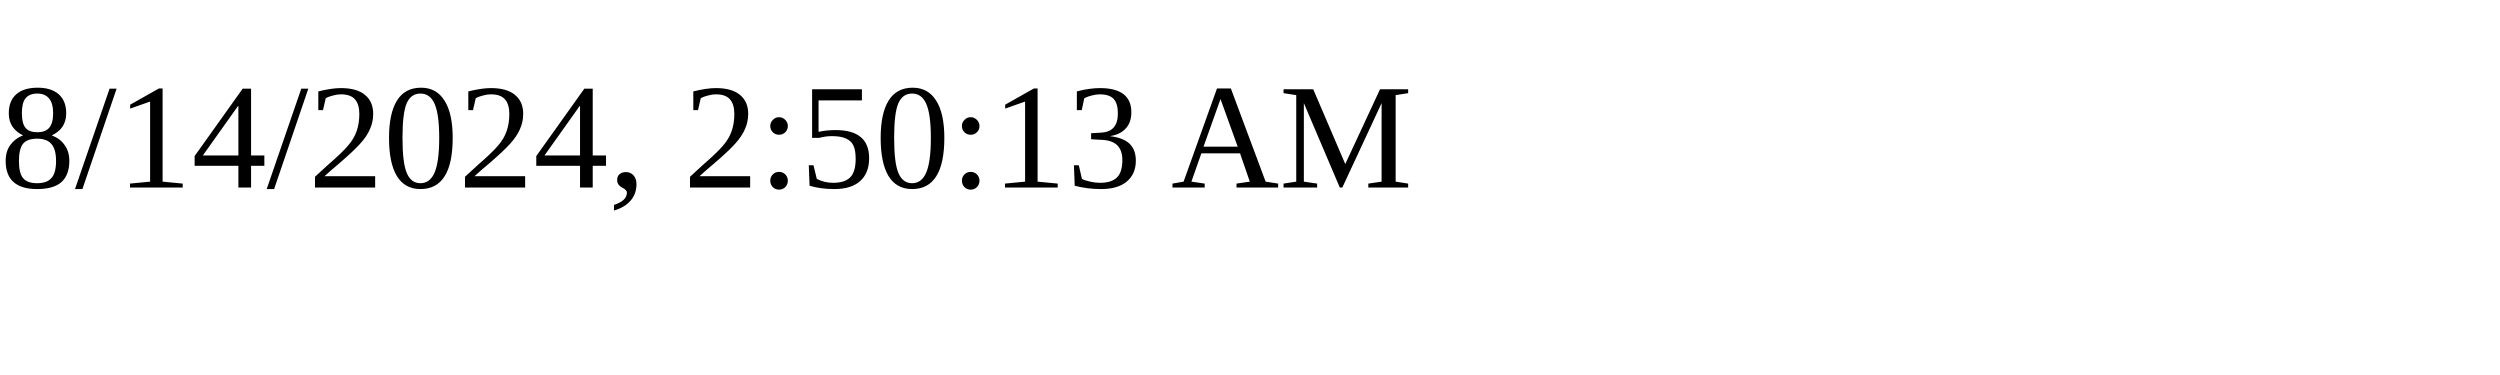
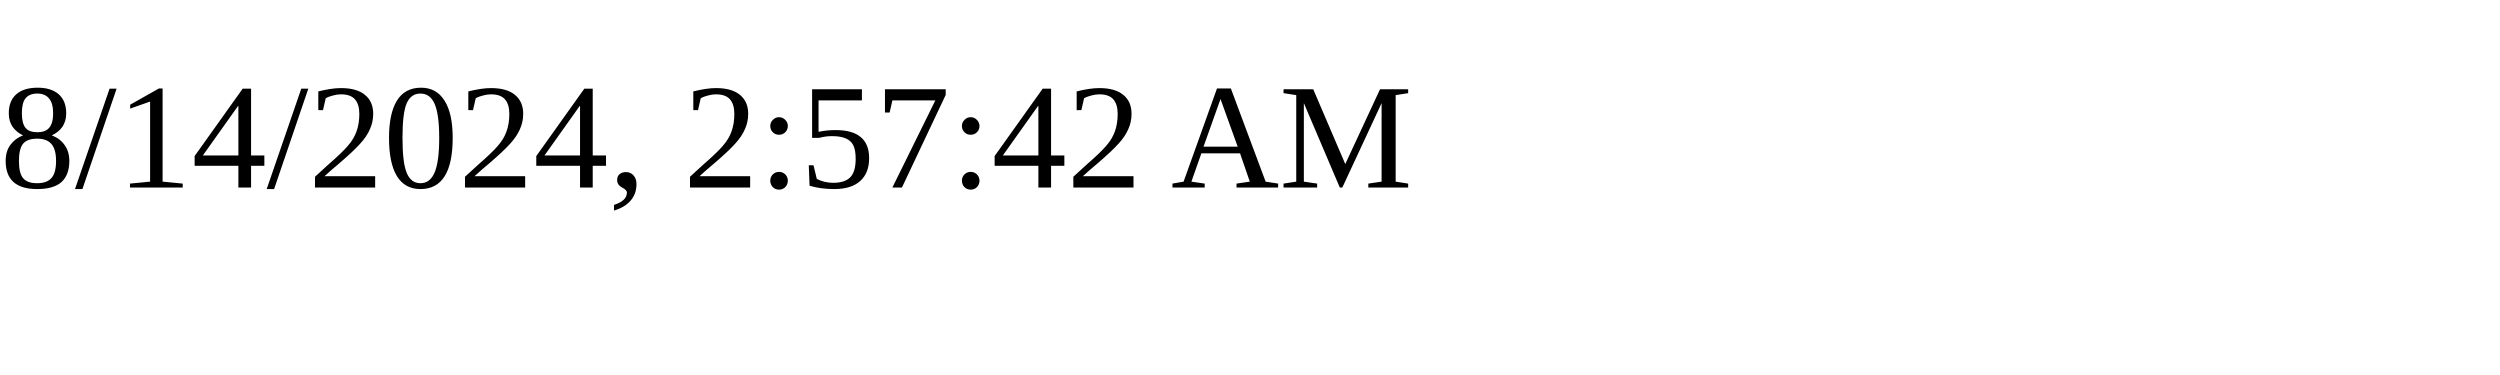
<svg xmlns="http://www.w3.org/2000/svg" height="30" width="200">
-   <text x="0" y="15">8/14/2024, 2:50:13 AM</text>
+   <text x="0" y="15">8/14/2024, 2:57:42 AM</text>
</svg>
